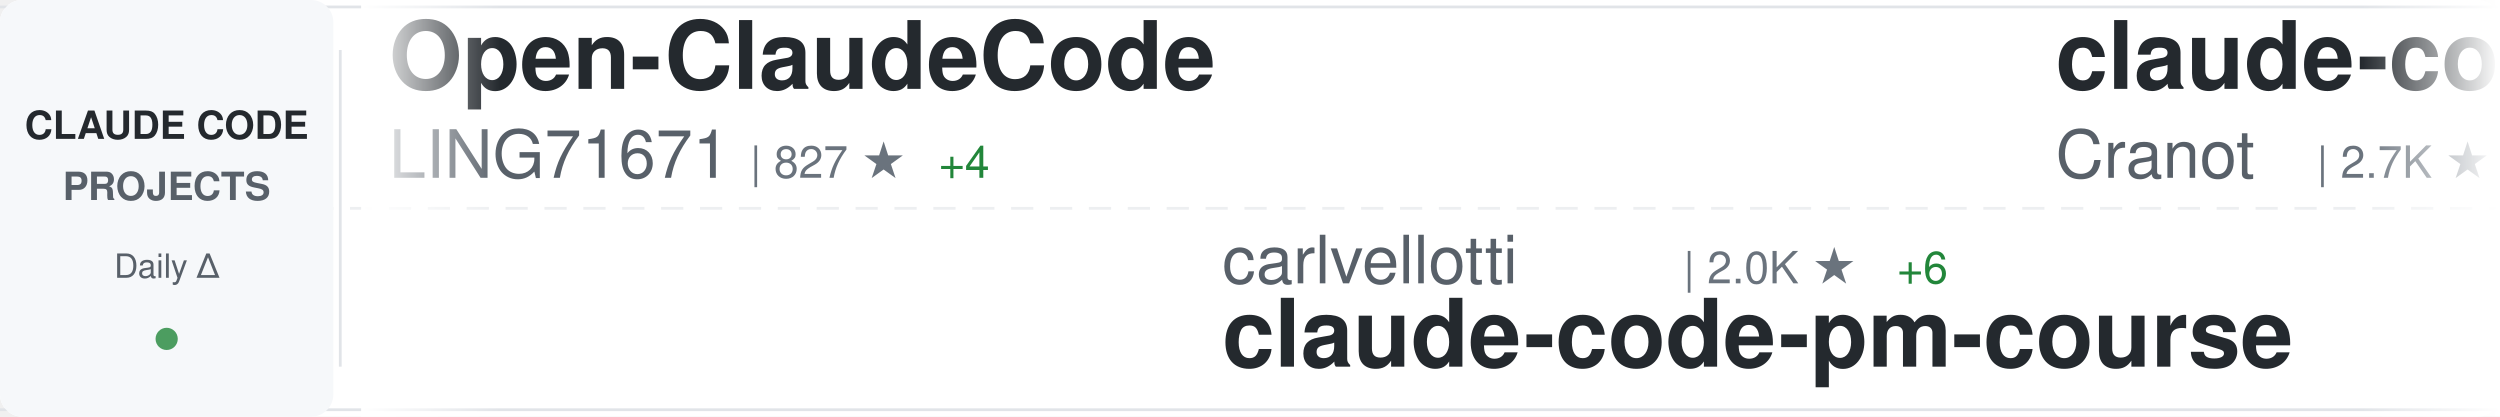
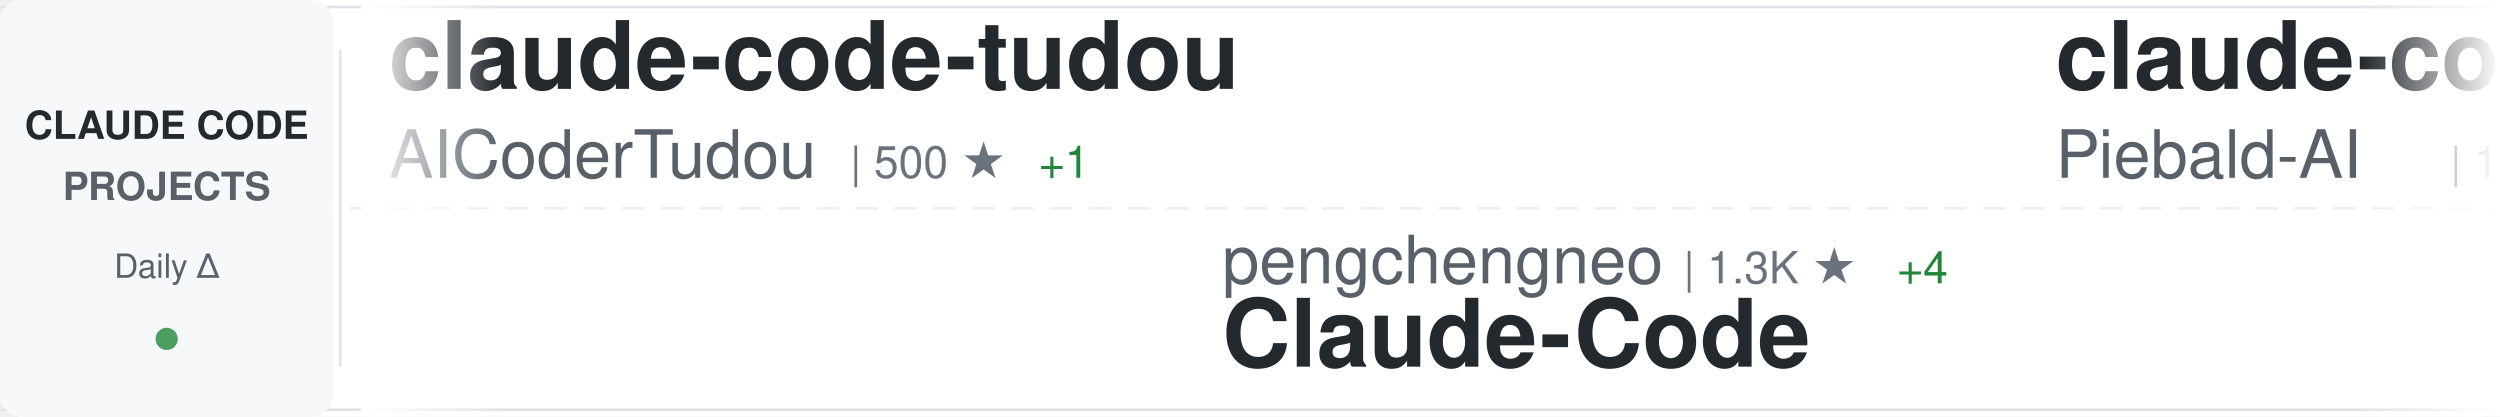
<svg xmlns="http://www.w3.org/2000/svg" width="900" height="150">
  <defs>
    <linearGradient id="awesomeLeftFade" x1="0%" y1="0%" x2="100%" y2="0%">
      <stop offset="0%" style="stop-color:#ffffff;stop-opacity:1" />
      <stop offset="100%" style="stop-color:#ffffff;stop-opacity:0" />
    </linearGradient>
    <linearGradient id="awesomeRightFade" x1="0%" y1="0%" x2="100%" y2="0%">
      <stop offset="0%" style="stop-color:#ffffff;stop-opacity:0" />
      <stop offset="100%" style="stop-color:#ffffff;stop-opacity:1" />
    </linearGradient>
  </defs>
  <rect width="900" height="150" fill="#ffffff" rx="8" />
  <rect x="0" y="2" width="900" height="1" fill="#e1e4e8" />
  <rect x="0" y="147" width="900" height="1" fill="#e1e4e8" />
  <line x1="0" y1="75" x2="900" y2="75" stroke="#e1e4e8" stroke-width="1" stroke-dasharray="8 6" opacity="0.6" />
  <rect x="0" y="0" width="120" height="150" fill="#f6f8fa" rx="8" />
  <text x="60" y="50" font-family="-apple-system, BlinkMacSystemFont, 'Segoe UI', Helvetica, Arial, sans-serif" font-size="14" font-weight="600" fill="#24292e" text-anchor="middle">CLAUDE CODE</text>
  <text x="60" y="72" font-family="-apple-system, BlinkMacSystemFont, 'Segoe UI', Helvetica, Arial, sans-serif" font-size="14" font-weight="600" fill="#586069" text-anchor="middle">PROJECTS</text>
  <text x="60" y="100" font-family="-apple-system, BlinkMacSystemFont, 'Segoe UI', Helvetica, Arial, sans-serif" font-size="12" font-weight="500" fill="#586069" text-anchor="middle">Daily Δ</text>
  <circle cx="60" cy="122" r="4" fill="#22863a" opacity="0.8" />
  <rect x="122" y="18" width="1" height="114" fill="#e1e4e8" />
  <clipPath id="awesomeTickerClip">
    <rect x="130" y="0" width="770" height="150" />
  </clipPath>
  <g clip-path="url(#awesomeTickerClip)">
    <g id="awesomeTickerItems">
      <animateTransform attributeName="transform" attributeType="XML" type="translate" from="0 0" to="-3000 0" dur="54s" repeatCount="indefinite" />
      <g transform="translate(0, 0)">
-         <text x="140" y="32" font-family="-apple-system, BlinkMacSystemFont, 'Segoe UI', Helvetica, Arial, sans-serif" font-size="34" font-weight="600" fill="#24292e">Open-ClaudeCode</text>
-         <text x="140" y="64" font-family="-apple-system, BlinkMacSystemFont, 'Segoe UI', Helvetica, Arial, sans-serif" font-size="24" font-weight="400" fill="#586069">LING71671</text>
-         <text x="270" y="64" font-family="-apple-system, BlinkMacSystemFont, 'Segoe UI', Helvetica, Arial, sans-serif" font-size="16" font-weight="500" fill="#6a737d">| 827 ★</text>
-         <text x="338" y="64" font-family="-apple-system, BlinkMacSystemFont, 'Segoe UI', Helvetica, Arial, sans-serif" font-size="16" font-weight="500" fill="#22863a"> +4</text>
-       </g>
-       <g transform="translate(300, 0)">
-         <text x="140" y="102" font-family="-apple-system, BlinkMacSystemFont, 'Segoe UI', Helvetica, Arial, sans-serif" font-size="24" font-weight="400" fill="#586069">carlvellotti</text>
-         <text x="306" y="102" font-family="-apple-system, BlinkMacSystemFont, 'Segoe UI', Helvetica, Arial, sans-serif" font-size="16" font-weight="500" fill="#6a737d">| 2.0K ★</text>
-         <text x="383" y="102" font-family="-apple-system, BlinkMacSystemFont, 'Segoe UI', Helvetica, Arial, sans-serif" font-size="16" font-weight="500" fill="#22863a"> +6</text>
-         <text x="140" y="132" font-family="-apple-system, BlinkMacSystemFont, 'Segoe UI', Helvetica, Arial, sans-serif" font-size="34" font-weight="600" fill="#24292e">claude-code-pm-course</text>
-       </g>
-       <g transform="translate(600, 0)">
-         <text x="140" y="32" font-family="-apple-system, BlinkMacSystemFont, 'Segoe UI', Helvetica, Arial, sans-serif" font-size="34" font-weight="600" fill="#24292e">claude-code-guide</text>
-         <text x="140" y="64" font-family="-apple-system, BlinkMacSystemFont, 'Segoe UI', Helvetica, Arial, sans-serif" font-size="24" font-weight="400" fill="#586069">Cranot</text>
-         <text x="234" y="64" font-family="-apple-system, BlinkMacSystemFont, 'Segoe UI', Helvetica, Arial, sans-serif" font-size="16" font-weight="500" fill="#6a737d">| 2.7K ★</text>
-         <text x="311" y="64" font-family="-apple-system, BlinkMacSystemFont, 'Segoe UI', Helvetica, Arial, sans-serif" font-size="16" font-weight="500" fill="#22863a"> +1</text>
-       </g>
-       <g transform="translate(900, 0)">
-         <text x="140" y="102" font-family="-apple-system, BlinkMacSystemFont, 'Segoe UI', Helvetica, Arial, sans-serif" font-size="24" font-weight="400" fill="#586069">AprilNEA</text>
-         <text x="258" y="102" font-family="-apple-system, BlinkMacSystemFont, 'Segoe UI', Helvetica, Arial, sans-serif" font-size="16" font-weight="500" fill="#6a737d">| 377 ★</text>
-         <text x="326" y="102" font-family="-apple-system, BlinkMacSystemFont, 'Segoe UI', Helvetica, Arial, sans-serif" font-size="16" font-weight="500" fill="#22863a"> +1</text>
-         <text x="140" y="132" font-family="-apple-system, BlinkMacSystemFont, 'Segoe UI', Helvetica, Arial, sans-serif" font-size="34" font-weight="600" fill="#24292e">claude-code-source</text>
-       </g>
-       <g transform="translate(1200, 0)">
        <text x="140" y="32" font-family="-apple-system, BlinkMacSystemFont, 'Segoe UI', Helvetica, Arial, sans-serif" font-size="34" font-weight="600" fill="#24292e">claude-code-tudou</text>
        <text x="140" y="64" font-family="-apple-system, BlinkMacSystemFont, 'Segoe UI', Helvetica, Arial, sans-serif" font-size="24" font-weight="400" fill="#586069">AICoderTudou</text>
        <text x="306" y="64" font-family="-apple-system, BlinkMacSystemFont, 'Segoe UI', Helvetica, Arial, sans-serif" font-size="16" font-weight="500" fill="#6a737d">| 500 ★</text>
-         <text x="374" y="64" font-family="-apple-system, BlinkMacSystemFont, 'Segoe UI', Helvetica, Arial, sans-serif" font-size="16" font-weight="500" fill="#22863a"> +2</text>
+         <text x="374" y="64" font-family="-apple-system, BlinkMacSystemFont, 'Segoe UI', Helvetica, Arial, sans-serif" font-size="16" font-weight="500" fill="#22863a"> +1</text>
+       </g>
+       <g transform="translate(300, 0)">
+         <text x="140" y="102" font-family="-apple-system, BlinkMacSystemFont, 'Segoe UI', Helvetica, Arial, sans-serif" font-size="24" font-weight="400" fill="#586069">pengchengneo</text>
+         <text x="306" y="102" font-family="-apple-system, BlinkMacSystemFont, 'Segoe UI', Helvetica, Arial, sans-serif" font-size="16" font-weight="500" fill="#6a737d">| 1.3K ★</text>
+         <text x="383" y="102" font-family="-apple-system, BlinkMacSystemFont, 'Segoe UI', Helvetica, Arial, sans-serif" font-size="16" font-weight="500" fill="#22863a"> +4</text>
+         <text x="140" y="132" font-family="-apple-system, BlinkMacSystemFont, 'Segoe UI', Helvetica, Arial, sans-serif" font-size="34" font-weight="600" fill="#24292e">Claude-Code</text>
+       </g>
+       <g transform="translate(600, 0)">
+         <text x="140" y="32" font-family="-apple-system, BlinkMacSystemFont, 'Segoe UI', Helvetica, Arial, sans-serif" font-size="34" font-weight="600" fill="#24292e">claude-code-system-promp...</text>
+         <text x="140" y="64" font-family="-apple-system, BlinkMacSystemFont, 'Segoe UI', Helvetica, Arial, sans-serif" font-size="24" font-weight="400" fill="#586069">Piebald-AI</text>
+         <text x="282" y="64" font-family="-apple-system, BlinkMacSystemFont, 'Segoe UI', Helvetica, Arial, sans-serif" font-size="16" font-weight="500" fill="#6a737d">| 10.2K ★</text>
+         <text x="368" y="64" font-family="-apple-system, BlinkMacSystemFont, 'Segoe UI', Helvetica, Arial, sans-serif" font-size="16" font-weight="500" fill="#22863a"> +32</text>
+       </g>
+       <g transform="translate(900, 0)">
+         <text x="140" y="102" font-family="-apple-system, BlinkMacSystemFont, 'Segoe UI', Helvetica, Arial, sans-serif" font-size="24" font-weight="400" fill="#586069">zstmfhy</text>
+         <text x="246" y="102" font-family="-apple-system, BlinkMacSystemFont, 'Segoe UI', Helvetica, Arial, sans-serif" font-size="16" font-weight="500" fill="#6a737d">| 189 ★</text>
+         <text x="140" y="132" font-family="-apple-system, BlinkMacSystemFont, 'Segoe UI', Helvetica, Arial, sans-serif" font-size="34" font-weight="600" fill="#24292e">Claude-code</text>
+       </g>
+       <g transform="translate(1200, 0)">
+         <text x="140" y="32" font-family="-apple-system, BlinkMacSystemFont, 'Segoe UI', Helvetica, Arial, sans-serif" font-size="34" font-weight="600" fill="#24292e">claude-code-rust</text>
+         <text x="140" y="64" font-family="-apple-system, BlinkMacSystemFont, 'Segoe UI', Helvetica, Arial, sans-serif" font-size="24" font-weight="400" fill="#586069">lorryjovens-hub</text>
+         <text x="342" y="64" font-family="-apple-system, BlinkMacSystemFont, 'Segoe UI', Helvetica, Arial, sans-serif" font-size="16" font-weight="500" fill="#6a737d">| 1.6K ★</text>
+         <text x="419" y="64" font-family="-apple-system, BlinkMacSystemFont, 'Segoe UI', Helvetica, Arial, sans-serif" font-size="16" font-weight="500" fill="#22863a"> +5</text>
      </g>
      <g transform="translate(1500, 0)">
-         <text x="140" y="102" font-family="-apple-system, BlinkMacSystemFont, 'Segoe UI', Helvetica, Arial, sans-serif" font-size="24" font-weight="400" fill="#586069">KPR111</text>
-         <text x="234" y="102" font-family="-apple-system, BlinkMacSystemFont, 'Segoe UI', Helvetica, Arial, sans-serif" font-size="16" font-weight="500" fill="#6a737d">| 16 ★</text>
+         <text x="140" y="102" font-family="-apple-system, BlinkMacSystemFont, 'Segoe UI', Helvetica, Arial, sans-serif" font-size="24" font-weight="400" fill="#586069">alirezarezvani</text>
+         <text x="330" y="102" font-family="-apple-system, BlinkMacSystemFont, 'Segoe UI', Helvetica, Arial, sans-serif" font-size="16" font-weight="500" fill="#6a737d">| 14.6K ★</text>
+         <text x="416" y="102" font-family="-apple-system, BlinkMacSystemFont, 'Segoe UI', Helvetica, Arial, sans-serif" font-size="16" font-weight="500" fill="#22863a"> +112</text>
+         <text x="140" y="132" font-family="-apple-system, BlinkMacSystemFont, 'Segoe UI', Helvetica, Arial, sans-serif" font-size="34" font-weight="600" fill="#24292e">claude-skills</text>
+       </g>
+       <g transform="translate(1800, 0)">
+         <text x="140" y="32" font-family="-apple-system, BlinkMacSystemFont, 'Segoe UI', Helvetica, Arial, sans-serif" font-size="34" font-weight="600" fill="#24292e">claude_codex_bridge</text>
+         <text x="140" y="64" font-family="-apple-system, BlinkMacSystemFont, 'Segoe UI', Helvetica, Arial, sans-serif" font-size="24" font-weight="400" fill="#586069">SeemSeam</text>
+         <text x="258" y="64" font-family="-apple-system, BlinkMacSystemFont, 'Segoe UI', Helvetica, Arial, sans-serif" font-size="16" font-weight="500" fill="#6a737d">| 2.6K ★</text>
+         <text x="335" y="64" font-family="-apple-system, BlinkMacSystemFont, 'Segoe UI', Helvetica, Arial, sans-serif" font-size="16" font-weight="500" fill="#22863a"> +20</text>
+       </g>
+       <g transform="translate(2100, 0)">
+         <text x="140" y="102" font-family="-apple-system, BlinkMacSystemFont, 'Segoe UI', Helvetica, Arial, sans-serif" font-size="24" font-weight="400" fill="#586069">anthropics</text>
+         <text x="282" y="102" font-family="-apple-system, BlinkMacSystemFont, 'Segoe UI', Helvetica, Arial, sans-serif" font-size="16" font-weight="500" fill="#6a737d">| 821 ★</text>
+         <text x="350" y="102" font-family="-apple-system, BlinkMacSystemFont, 'Segoe UI', Helvetica, Arial, sans-serif" font-size="16" font-weight="500" fill="#22863a"> +2</text>
+         <text x="140" y="132" font-family="-apple-system, BlinkMacSystemFont, 'Segoe UI', Helvetica, Arial, sans-serif" font-size="34" font-weight="600" fill="#24292e">claude-code-base-action</text>
+       </g>
+       <g transform="translate(2400, 0)">
+         <text x="140" y="32" font-family="-apple-system, BlinkMacSystemFont, 'Segoe UI', Helvetica, Arial, sans-serif" font-size="34" font-weight="600" fill="#24292e">sc-claude-code-files</text>
+         <text x="140" y="64" font-family="-apple-system, BlinkMacSystemFont, 'Segoe UI', Helvetica, Arial, sans-serif" font-size="24" font-weight="400" fill="#586069">https-deeplearning-ai</text>
+         <text x="414" y="64" font-family="-apple-system, BlinkMacSystemFont, 'Segoe UI', Helvetica, Arial, sans-serif" font-size="16" font-weight="500" fill="#6a737d">| 509 ★</text>
+       </g>
+       <g transform="translate(2700, 0)">
+         <text x="140" y="102" font-family="-apple-system, BlinkMacSystemFont, 'Segoe UI', Helvetica, Arial, sans-serif" font-size="24" font-weight="400" fill="#586069">zebbern</text>
+         <text x="246" y="102" font-family="-apple-system, BlinkMacSystemFont, 'Segoe UI', Helvetica, Arial, sans-serif" font-size="16" font-weight="500" fill="#6a737d">| 4.1K ★</text>
+         <text x="323" y="102" font-family="-apple-system, BlinkMacSystemFont, 'Segoe UI', Helvetica, Arial, sans-serif" font-size="16" font-weight="500" fill="#22863a"> +7</text>
+         <text x="140" y="132" font-family="-apple-system, BlinkMacSystemFont, 'Segoe UI', Helvetica, Arial, sans-serif" font-size="34" font-weight="600" fill="#24292e">claude-code-guide</text>
+       </g>
+       <g transform="translate(3000, 0)">
+         <text x="140" y="32" font-family="-apple-system, BlinkMacSystemFont, 'Segoe UI', Helvetica, Arial, sans-serif" font-size="34" font-weight="600" fill="#24292e">claude-code-tudou</text>
+         <text x="140" y="64" font-family="-apple-system, BlinkMacSystemFont, 'Segoe UI', Helvetica, Arial, sans-serif" font-size="24" font-weight="400" fill="#586069">AICoderTudou</text>
+         <text x="306" y="64" font-family="-apple-system, BlinkMacSystemFont, 'Segoe UI', Helvetica, Arial, sans-serif" font-size="16" font-weight="500" fill="#6a737d">| 500 ★</text>
+         <text x="374" y="64" font-family="-apple-system, BlinkMacSystemFont, 'Segoe UI', Helvetica, Arial, sans-serif" font-size="16" font-weight="500" fill="#22863a"> +1</text>
+       </g>
+       <g transform="translate(3300, 0)">
+         <text x="140" y="102" font-family="-apple-system, BlinkMacSystemFont, 'Segoe UI', Helvetica, Arial, sans-serif" font-size="24" font-weight="400" fill="#586069">pengchengneo</text>
+         <text x="306" y="102" font-family="-apple-system, BlinkMacSystemFont, 'Segoe UI', Helvetica, Arial, sans-serif" font-size="16" font-weight="500" fill="#6a737d">| 1.3K ★</text>
+         <text x="383" y="102" font-family="-apple-system, BlinkMacSystemFont, 'Segoe UI', Helvetica, Arial, sans-serif" font-size="16" font-weight="500" fill="#22863a"> +4</text>
        <text x="140" y="132" font-family="-apple-system, BlinkMacSystemFont, 'Segoe UI', Helvetica, Arial, sans-serif" font-size="34" font-weight="600" fill="#24292e">Claude-Code</text>
      </g>
-       <g transform="translate(1800, 0)">
-         <text x="140" y="32" font-family="-apple-system, BlinkMacSystemFont, 'Segoe UI', Helvetica, Arial, sans-serif" font-size="34" font-weight="600" fill="#24292e">CLIProxyAPI</text>
-         <text x="140" y="64" font-family="-apple-system, BlinkMacSystemFont, 'Segoe UI', Helvetica, Arial, sans-serif" font-size="24" font-weight="400" fill="#586069">router-for-me</text>
-         <text x="318" y="64" font-family="-apple-system, BlinkMacSystemFont, 'Segoe UI', Helvetica, Arial, sans-serif" font-size="16" font-weight="500" fill="#6a737d">| 32.3K ★</text>
-         <text x="404" y="64" font-family="-apple-system, BlinkMacSystemFont, 'Segoe UI', Helvetica, Arial, sans-serif" font-size="16" font-weight="500" fill="#22863a"> +235</text>
-       </g>
-       <g transform="translate(2100, 0)">
-         <text x="140" y="102" font-family="-apple-system, BlinkMacSystemFont, 'Segoe UI', Helvetica, Arial, sans-serif" font-size="24" font-weight="400" fill="#586069">JrCx7scC</text>
-         <text x="258" y="102" font-family="-apple-system, BlinkMacSystemFont, 'Segoe UI', Helvetica, Arial, sans-serif" font-size="16" font-weight="500" fill="#6a737d">| 367 ★</text>
-         <text x="140" y="132" font-family="-apple-system, BlinkMacSystemFont, 'Segoe UI', Helvetica, Arial, sans-serif" font-size="34" font-weight="600" fill="#24292e">claude-code-source</text>
-       </g>
-       <g transform="translate(2400, 0)">
-         <text x="140" y="32" font-family="-apple-system, BlinkMacSystemFont, 'Segoe UI', Helvetica, Arial, sans-serif" font-size="34" font-weight="600" fill="#24292e">claude-task-master</text>
-         <text x="140" y="64" font-family="-apple-system, BlinkMacSystemFont, 'Segoe UI', Helvetica, Arial, sans-serif" font-size="24" font-weight="400" fill="#586069">eyaltoledano</text>
-         <text x="306" y="64" font-family="-apple-system, BlinkMacSystemFont, 'Segoe UI', Helvetica, Arial, sans-serif" font-size="16" font-weight="500" fill="#6a737d">| 27.1K ★</text>
-         <text x="392" y="64" font-family="-apple-system, BlinkMacSystemFont, 'Segoe UI', Helvetica, Arial, sans-serif" font-size="16" font-weight="500" fill="#22863a"> +20</text>
-       </g>
-       <g transform="translate(2700, 0)">
-         <text x="140" y="102" font-family="-apple-system, BlinkMacSystemFont, 'Segoe UI', Helvetica, Arial, sans-serif" font-size="24" font-weight="400" fill="#586069">nicedreamzapp</text>
-         <text x="318" y="102" font-family="-apple-system, BlinkMacSystemFont, 'Segoe UI', Helvetica, Arial, sans-serif" font-size="16" font-weight="500" fill="#6a737d">| 2.6K ★</text>
-         <text x="395" y="102" font-family="-apple-system, BlinkMacSystemFont, 'Segoe UI', Helvetica, Arial, sans-serif" font-size="16" font-weight="500" fill="#22863a"> +16</text>
-         <text x="140" y="132" font-family="-apple-system, BlinkMacSystemFont, 'Segoe UI', Helvetica, Arial, sans-serif" font-size="34" font-weight="600" fill="#24292e">claude-code-local</text>
-       </g>
-       <g transform="translate(3000, 0)">
-         <text x="140" y="32" font-family="-apple-system, BlinkMacSystemFont, 'Segoe UI', Helvetica, Arial, sans-serif" font-size="34" font-weight="600" fill="#24292e">Open-ClaudeCode</text>
-         <text x="140" y="64" font-family="-apple-system, BlinkMacSystemFont, 'Segoe UI', Helvetica, Arial, sans-serif" font-size="24" font-weight="400" fill="#586069">LING71671</text>
-         <text x="270" y="64" font-family="-apple-system, BlinkMacSystemFont, 'Segoe UI', Helvetica, Arial, sans-serif" font-size="16" font-weight="500" fill="#6a737d">| 827 ★</text>
-         <text x="338" y="64" font-family="-apple-system, BlinkMacSystemFont, 'Segoe UI', Helvetica, Arial, sans-serif" font-size="16" font-weight="500" fill="#22863a"> +4</text>
-       </g>
-       <g transform="translate(3300, 0)">
-         <text x="140" y="102" font-family="-apple-system, BlinkMacSystemFont, 'Segoe UI', Helvetica, Arial, sans-serif" font-size="24" font-weight="400" fill="#586069">carlvellotti</text>
-         <text x="306" y="102" font-family="-apple-system, BlinkMacSystemFont, 'Segoe UI', Helvetica, Arial, sans-serif" font-size="16" font-weight="500" fill="#6a737d">| 2.0K ★</text>
-         <text x="383" y="102" font-family="-apple-system, BlinkMacSystemFont, 'Segoe UI', Helvetica, Arial, sans-serif" font-size="16" font-weight="500" fill="#22863a"> +6</text>
-         <text x="140" y="132" font-family="-apple-system, BlinkMacSystemFont, 'Segoe UI', Helvetica, Arial, sans-serif" font-size="34" font-weight="600" fill="#24292e">claude-code-pm-course</text>
-       </g>
      <g transform="translate(3600, 0)">
-         <text x="140" y="32" font-family="-apple-system, BlinkMacSystemFont, 'Segoe UI', Helvetica, Arial, sans-serif" font-size="34" font-weight="600" fill="#24292e">claude-code-guide</text>
-         <text x="140" y="64" font-family="-apple-system, BlinkMacSystemFont, 'Segoe UI', Helvetica, Arial, sans-serif" font-size="24" font-weight="400" fill="#586069">Cranot</text>
-         <text x="234" y="64" font-family="-apple-system, BlinkMacSystemFont, 'Segoe UI', Helvetica, Arial, sans-serif" font-size="16" font-weight="500" fill="#6a737d">| 2.7K ★</text>
-         <text x="311" y="64" font-family="-apple-system, BlinkMacSystemFont, 'Segoe UI', Helvetica, Arial, sans-serif" font-size="16" font-weight="500" fill="#22863a"> +1</text>
+         <text x="140" y="32" font-family="-apple-system, BlinkMacSystemFont, 'Segoe UI', Helvetica, Arial, sans-serif" font-size="34" font-weight="600" fill="#24292e">claude-code-system-promp...</text>
+         <text x="140" y="64" font-family="-apple-system, BlinkMacSystemFont, 'Segoe UI', Helvetica, Arial, sans-serif" font-size="24" font-weight="400" fill="#586069">Piebald-AI</text>
+         <text x="282" y="64" font-family="-apple-system, BlinkMacSystemFont, 'Segoe UI', Helvetica, Arial, sans-serif" font-size="16" font-weight="500" fill="#6a737d">| 10.2K ★</text>
+         <text x="368" y="64" font-family="-apple-system, BlinkMacSystemFont, 'Segoe UI', Helvetica, Arial, sans-serif" font-size="16" font-weight="500" fill="#22863a"> +32</text>
      </g>
      <g transform="translate(3900, 0)">
-         <text x="140" y="102" font-family="-apple-system, BlinkMacSystemFont, 'Segoe UI', Helvetica, Arial, sans-serif" font-size="24" font-weight="400" fill="#586069">AprilNEA</text>
-         <text x="258" y="102" font-family="-apple-system, BlinkMacSystemFont, 'Segoe UI', Helvetica, Arial, sans-serif" font-size="16" font-weight="500" fill="#6a737d">| 377 ★</text>
-         <text x="326" y="102" font-family="-apple-system, BlinkMacSystemFont, 'Segoe UI', Helvetica, Arial, sans-serif" font-size="16" font-weight="500" fill="#22863a"> +1</text>
-         <text x="140" y="132" font-family="-apple-system, BlinkMacSystemFont, 'Segoe UI', Helvetica, Arial, sans-serif" font-size="34" font-weight="600" fill="#24292e">claude-code-source</text>
+         <text x="140" y="102" font-family="-apple-system, BlinkMacSystemFont, 'Segoe UI', Helvetica, Arial, sans-serif" font-size="24" font-weight="400" fill="#586069">zstmfhy</text>
+         <text x="246" y="102" font-family="-apple-system, BlinkMacSystemFont, 'Segoe UI', Helvetica, Arial, sans-serif" font-size="16" font-weight="500" fill="#6a737d">| 189 ★</text>
+         <text x="140" y="132" font-family="-apple-system, BlinkMacSystemFont, 'Segoe UI', Helvetica, Arial, sans-serif" font-size="34" font-weight="600" fill="#24292e">Claude-code</text>
      </g>
    </g>
  </g>
  <rect x="130" y="0" width="50" height="150" fill="url(#awesomeLeftFade)" />
  <rect x="850" y="0" width="50" height="150" fill="url(#awesomeRightFade)" />
</svg>
